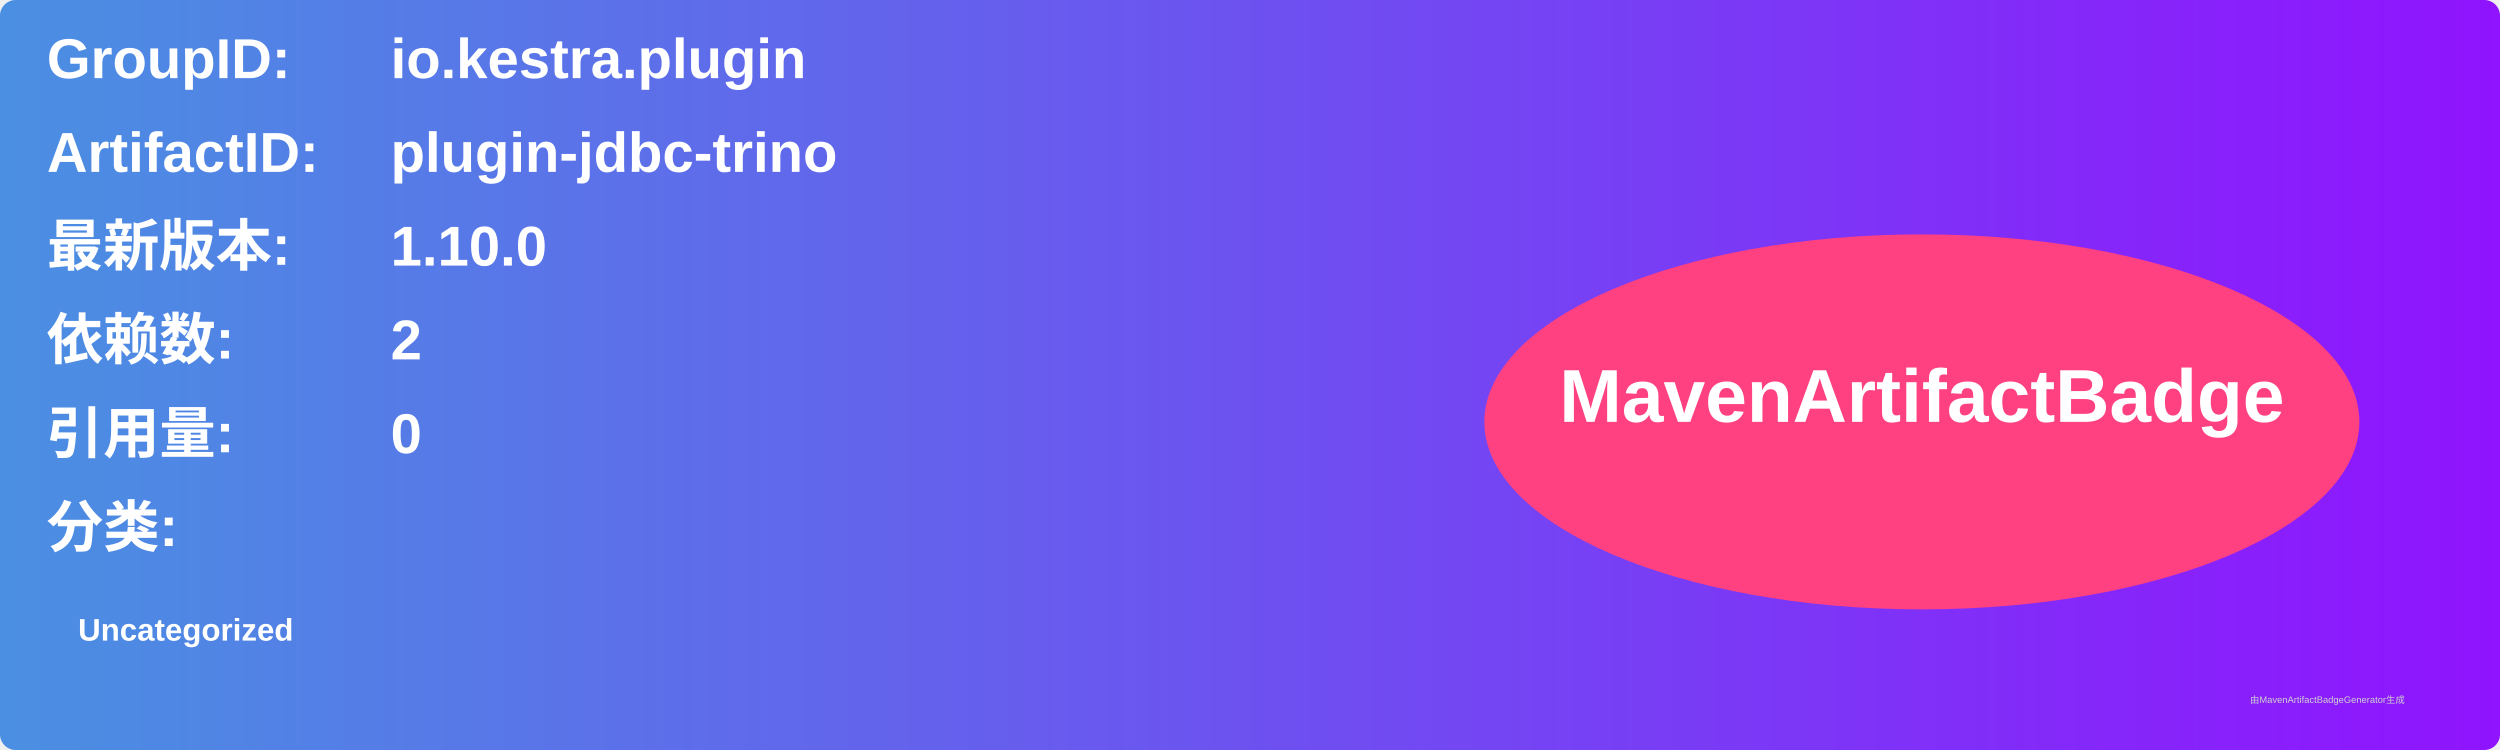
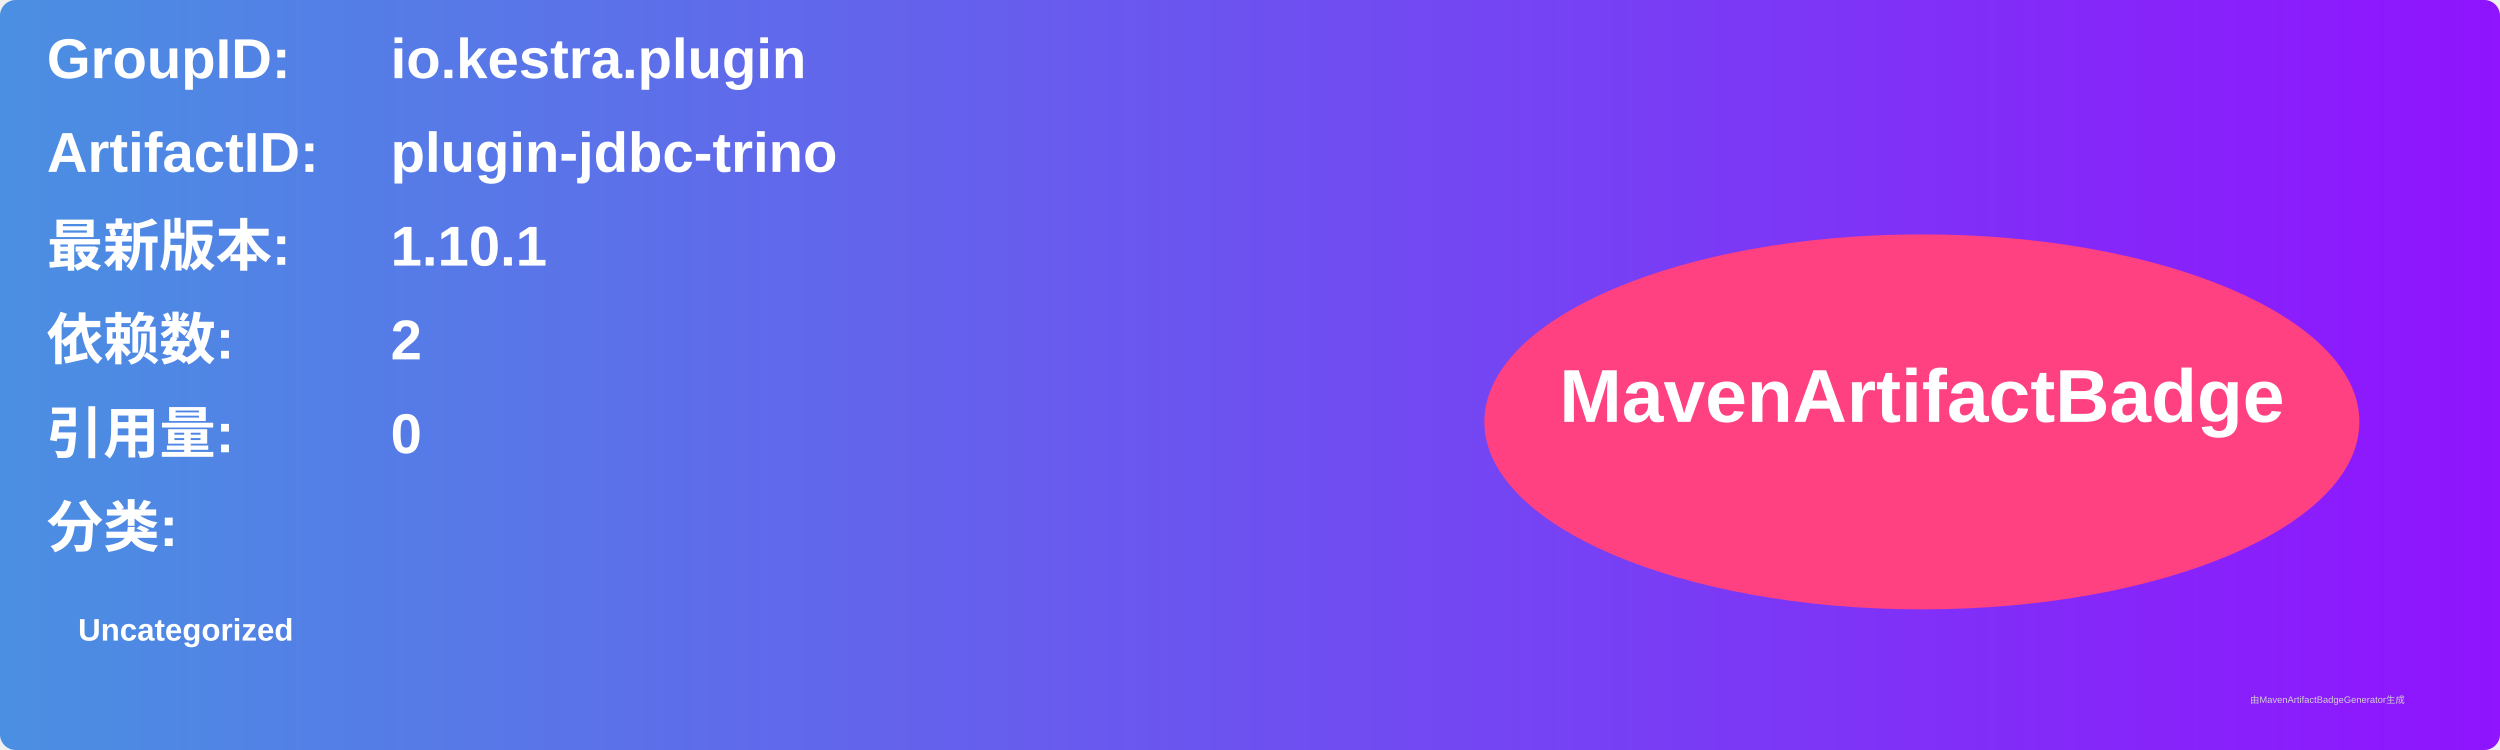
<svg xmlns="http://www.w3.org/2000/svg" width="800" height="240" viewBox="0 0 800 240">
  <linearGradient id="grad" x1="0%" y1="0%" x2="100%" y2="0%">
    <stop offset="0%" stop-color="#4a90e2" />
    <stop offset="100%" stop-color="#9013fe" />
  </linearGradient>
  <rect width="100%" height="100%" rx="5" ry="5" fill="url(#grad)" />
  <g transform="translate(15, 15)">
    <text x="0" y="10" font-family="Arial" font-size="18" fill="white" font-weight="bold" width="260">GroupID:</text>
    <text x="110" y="10" font-family="Arial" font-size="18" fill="white" font-weight="bold" width="460">io.kestra.plugin</text>
    <text x="0" y="40" font-family="Arial" font-size="18" fill="white" font-weight="bold" width="260">ArtifactID:</text>
    <text x="110" y="40" font-family="Arial" font-size="18" fill="white" font-weight="bold" width="460">plugin-jdbc-trino</text>
    <text x="0" y="70" font-family="Arial" font-size="18" fill="white" font-weight="bold">最新版本:</text>
    <text x="110" y="70" font-family="Arial" font-size="18" fill="white" font-weight="bold">
-       <tspan font-weight="bold">1.10.0</tspan>
+       <tspan font-weight="bold">1.10.1</tspan>
    </text>
    <text x="0" y="100" font-family="Arial" font-size="18" fill="white" font-weight="bold">依赖数: </text>
    <text x="110" y="100" font-family="Arial" font-size="18" fill="white">
      <tspan font-weight="bold">2</tspan>
    </text>
    <text x="0" y="130" font-family="Arial" font-size="18" fill="white" font-weight="bold">引用量: </text>
    <text x="110" y="130" font-family="Arial" font-size="18" fill="white">
      <tspan font-weight="bold">0</tspan>
    </text>
    <text x="0" y="160" font-family="Arial" font-size="18" fill="white" font-weight="bold">分类:</text>
    <text x="10" y="190" font-family="Arial" font-size="10" fill="white">
      <tspan font-weight="bold">Uncategorized</tspan>
    </text>
    <ellipse cx="600" cy="120" rx="140" ry="60" fill="#ff4081" />
    <text x="600" y="120" text-anchor="middle" font-family="Arial" font-size="24" fill="white" font-weight="bold">MavenArtifactBadge</text>
  </g>
  <text x="720" y="225" font-family="Arial" font-size="3" fill="#d0d0d0">由MavenArtifactBadgeGenerator生成</text>
</svg>
